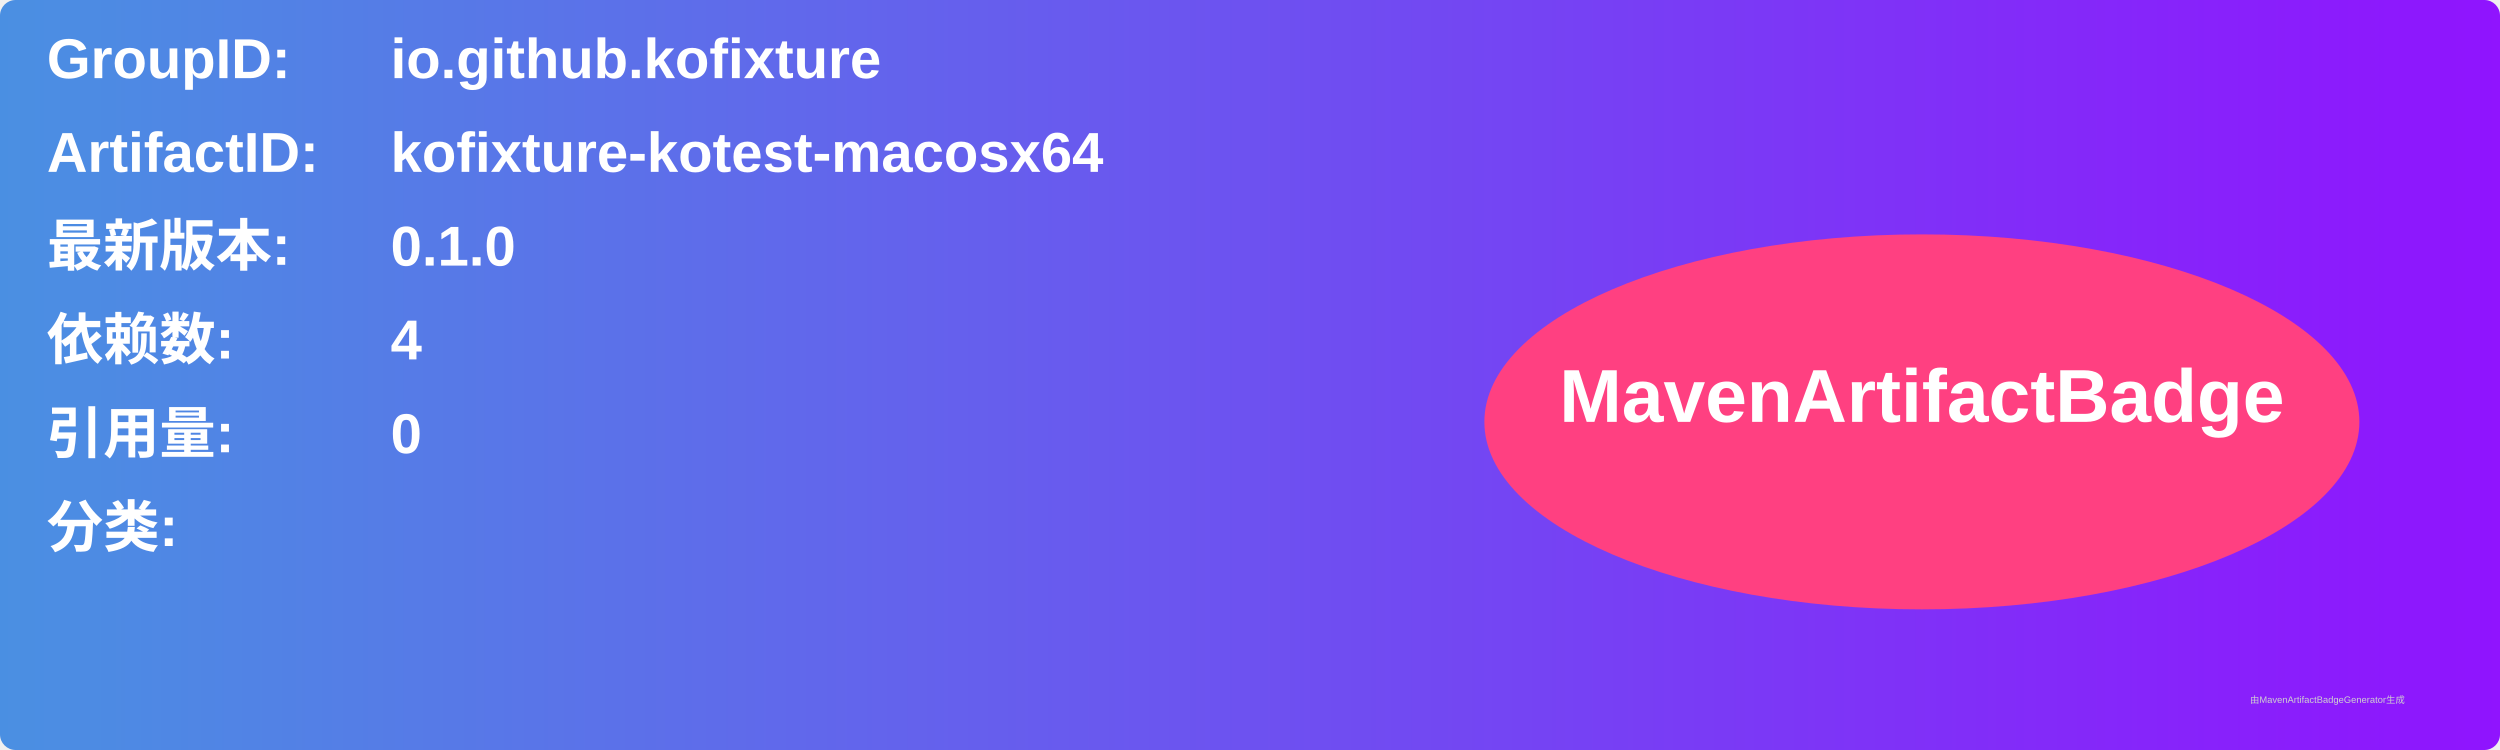
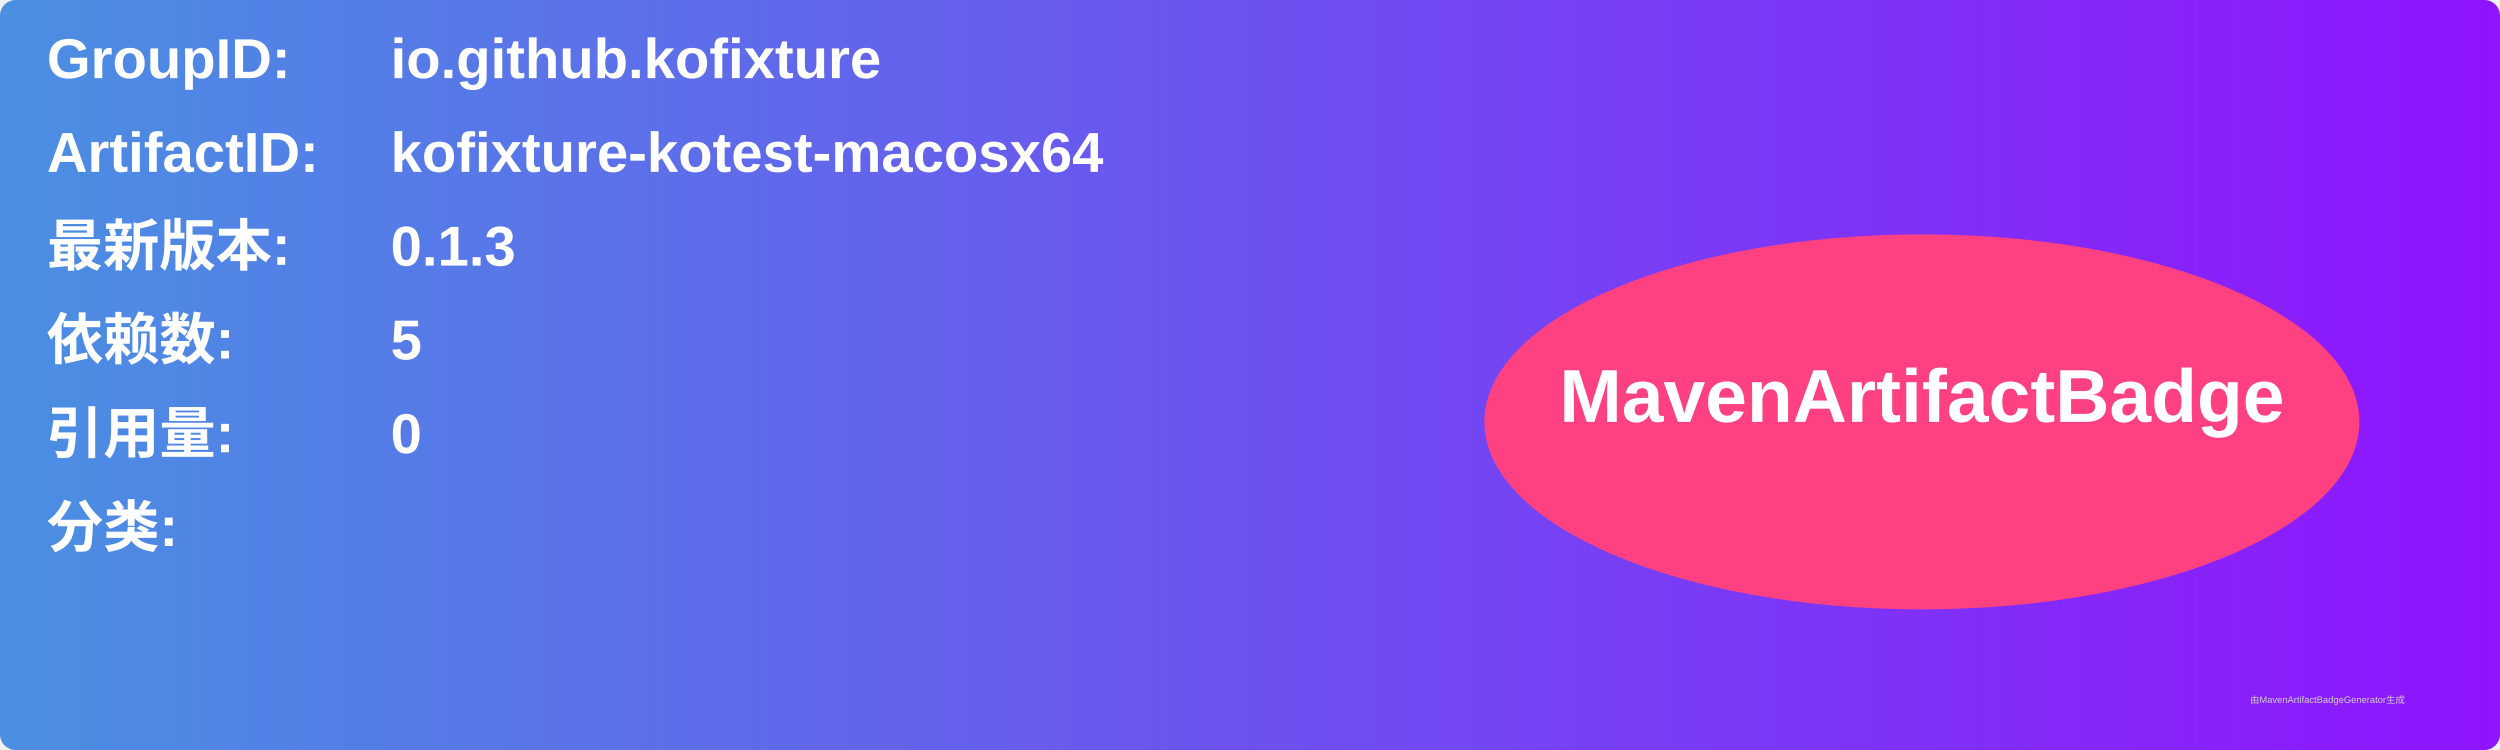
<svg xmlns="http://www.w3.org/2000/svg" width="800" height="240" viewBox="0 0 800 240">
  <linearGradient id="grad" x1="0%" y1="0%" x2="100%" y2="0%">
    <stop offset="0%" stop-color="#4a90e2" />
    <stop offset="100%" stop-color="#9013fe" />
  </linearGradient>
  <rect width="100%" height="100%" rx="5" ry="5" fill="url(#grad)" />
  <g transform="translate(15, 15)">
    <text x="0" y="10" font-family="Arial" font-size="18" fill="white" font-weight="bold" width="260">GroupID:</text>
    <text x="110" y="10" font-family="Arial" font-size="18" fill="white" font-weight="bold" width="460">io.github.kofixture</text>
    <text x="0" y="40" font-family="Arial" font-size="18" fill="white" font-weight="bold" width="260">ArtifactID:</text>
    <text x="110" y="40" font-family="Arial" font-size="18" fill="white" font-weight="bold" width="460">kofixture-kotest-macosx64</text>
    <text x="0" y="70" font-family="Arial" font-size="18" fill="white" font-weight="bold">最新版本:</text>
    <text x="110" y="70" font-family="Arial" font-size="18" fill="white" font-weight="bold">
-       <tspan font-weight="bold">0.1.0</tspan>
+       <tspan font-weight="bold">0.1.3</tspan>
    </text>
    <text x="0" y="100" font-family="Arial" font-size="18" fill="white" font-weight="bold">依赖数: </text>
    <text x="110" y="100" font-family="Arial" font-size="18" fill="white">
-       <tspan font-weight="bold">4</tspan>
+       <tspan font-weight="bold">5</tspan>
    </text>
    <text x="0" y="130" font-family="Arial" font-size="18" fill="white" font-weight="bold">引用量: </text>
    <text x="110" y="130" font-family="Arial" font-size="18" fill="white">
      <tspan font-weight="bold">0</tspan>
    </text>
    <text x="0" y="160" font-family="Arial" font-size="18" fill="white" font-weight="bold">分类:</text>
    <text x="10" y="190" font-family="Arial" font-size="10" fill="white">
      <tspan font-weight="bold" />
    </text>
    <ellipse cx="600" cy="120" rx="140" ry="60" fill="#ff4081" />
    <text x="600" y="120" text-anchor="middle" font-family="Arial" font-size="24" fill="white" font-weight="bold">MavenArtifactBadge</text>
  </g>
  <text x="720" y="225" font-family="Arial" font-size="3" fill="#d0d0d0">由MavenArtifactBadgeGenerator生成</text>
</svg>
